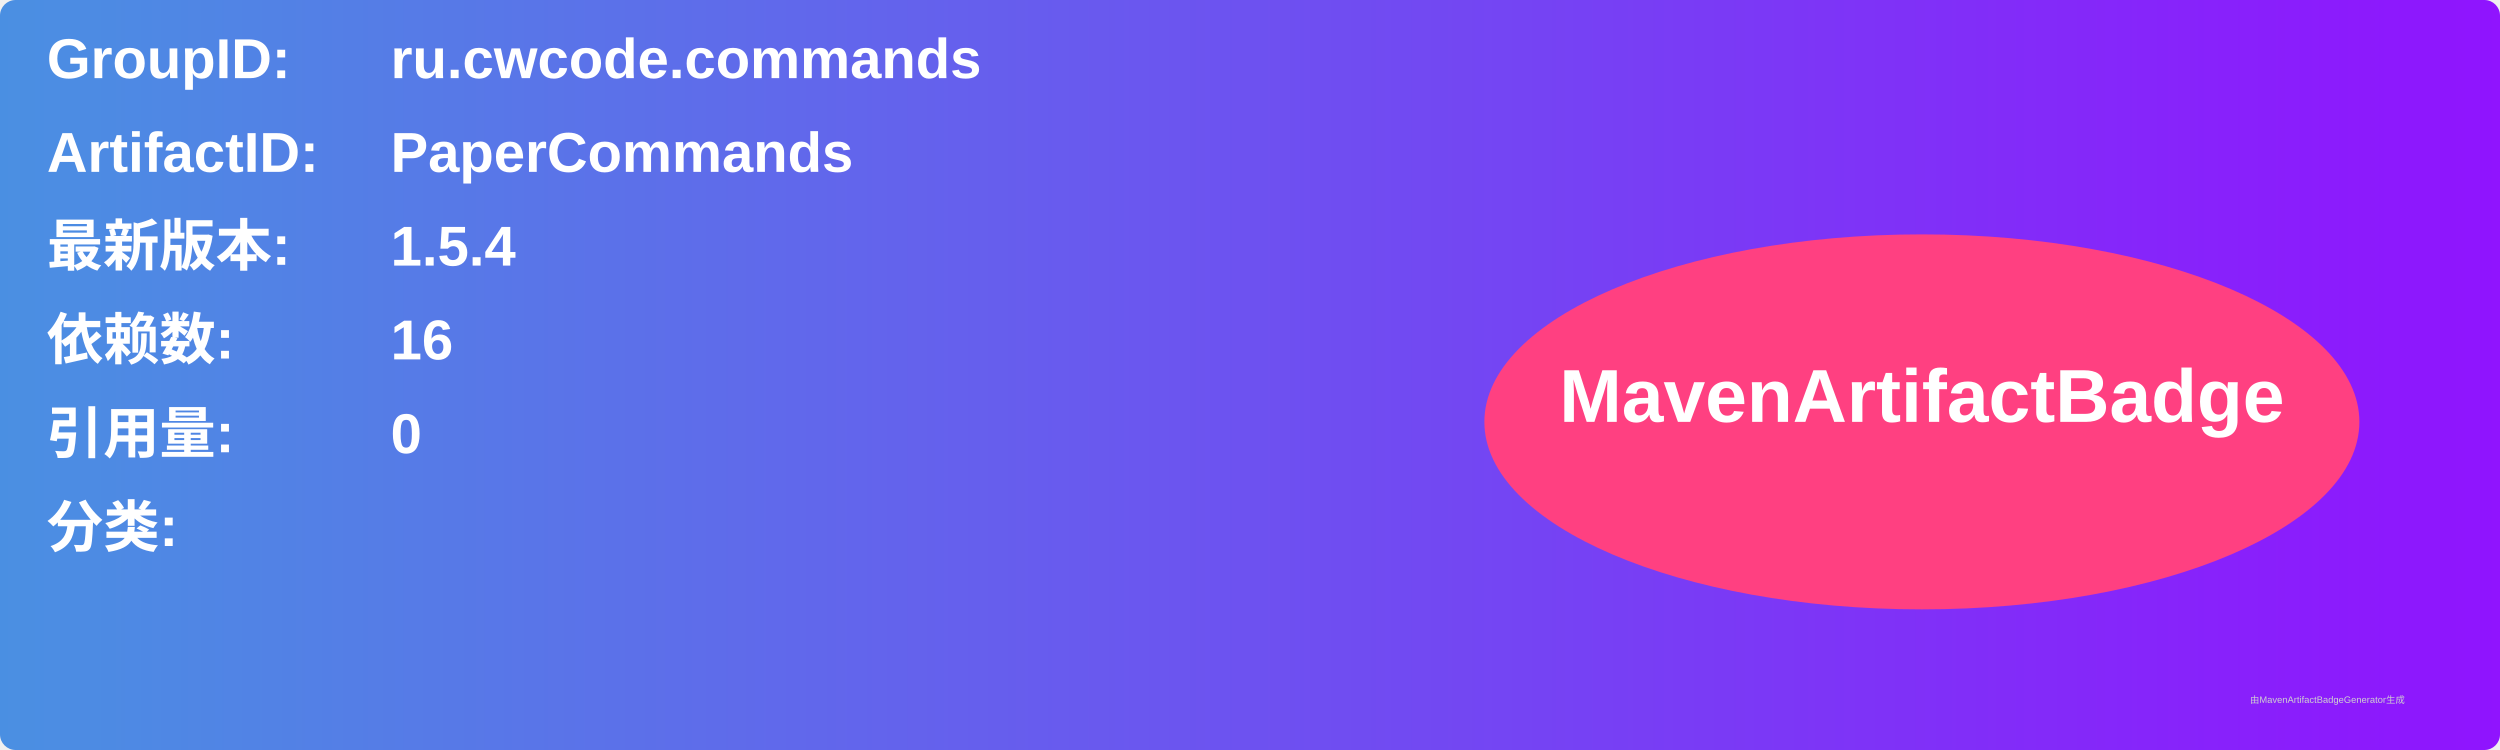
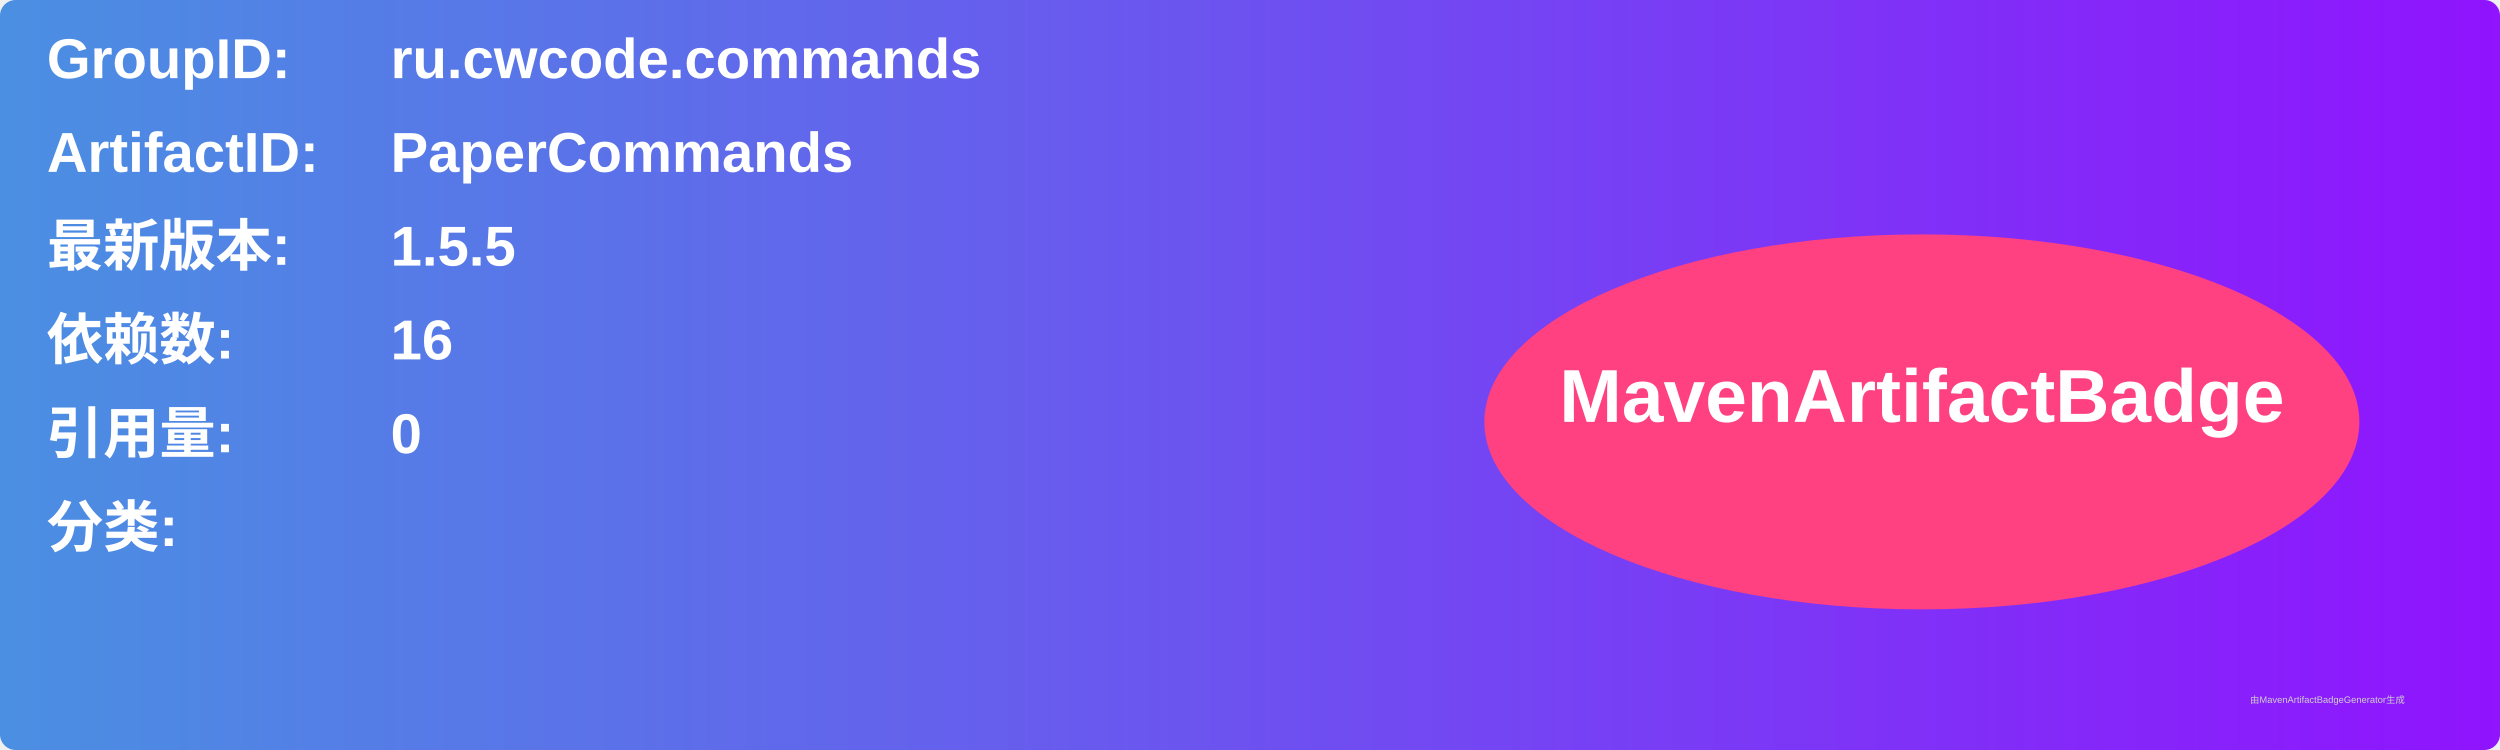
<svg xmlns="http://www.w3.org/2000/svg" width="800" height="240" viewBox="0 0 800 240">
  <linearGradient id="grad" x1="0%" y1="0%" x2="100%" y2="0%">
    <stop offset="0%" stop-color="#4a90e2" />
    <stop offset="100%" stop-color="#9013fe" />
  </linearGradient>
  <rect width="100%" height="100%" rx="5" ry="5" fill="url(#grad)" />
  <g transform="translate(15, 15)">
    <text x="0" y="10" font-family="Arial" font-size="18" fill="white" font-weight="bold" width="260">GroupID:</text>
    <text x="110" y="10" font-family="Arial" font-size="18" fill="white" font-weight="bold" width="460">ru.cwcode.commands</text>
    <text x="0" y="40" font-family="Arial" font-size="18" fill="white" font-weight="bold" width="260">ArtifactID:</text>
    <text x="110" y="40" font-family="Arial" font-size="18" fill="white" font-weight="bold" width="460">PaperCommands</text>
    <text x="0" y="70" font-family="Arial" font-size="18" fill="white" font-weight="bold">最新版本:</text>
    <text x="110" y="70" font-family="Arial" font-size="18" fill="white" font-weight="bold">
-       <tspan font-weight="bold">1.5.4</tspan>
+       <tspan font-weight="bold">1.5.5</tspan>
    </text>
    <text x="0" y="100" font-family="Arial" font-size="18" fill="white" font-weight="bold">依赖数: </text>
    <text x="110" y="100" font-family="Arial" font-size="18" fill="white">
      <tspan font-weight="bold">16</tspan>
    </text>
    <text x="0" y="130" font-family="Arial" font-size="18" fill="white" font-weight="bold">引用量: </text>
    <text x="110" y="130" font-family="Arial" font-size="18" fill="white">
      <tspan font-weight="bold">0</tspan>
    </text>
    <text x="0" y="160" font-family="Arial" font-size="18" fill="white" font-weight="bold">分类:</text>
    <text x="10" y="190" font-family="Arial" font-size="10" fill="white">
      <tspan font-weight="bold" />
    </text>
    <ellipse cx="600" cy="120" rx="140" ry="60" fill="#ff4081" />
    <text x="600" y="120" text-anchor="middle" font-family="Arial" font-size="24" fill="white" font-weight="bold">MavenArtifactBadge</text>
  </g>
  <text x="720" y="225" font-family="Arial" font-size="3" fill="#d0d0d0">由MavenArtifactBadgeGenerator生成</text>
</svg>
